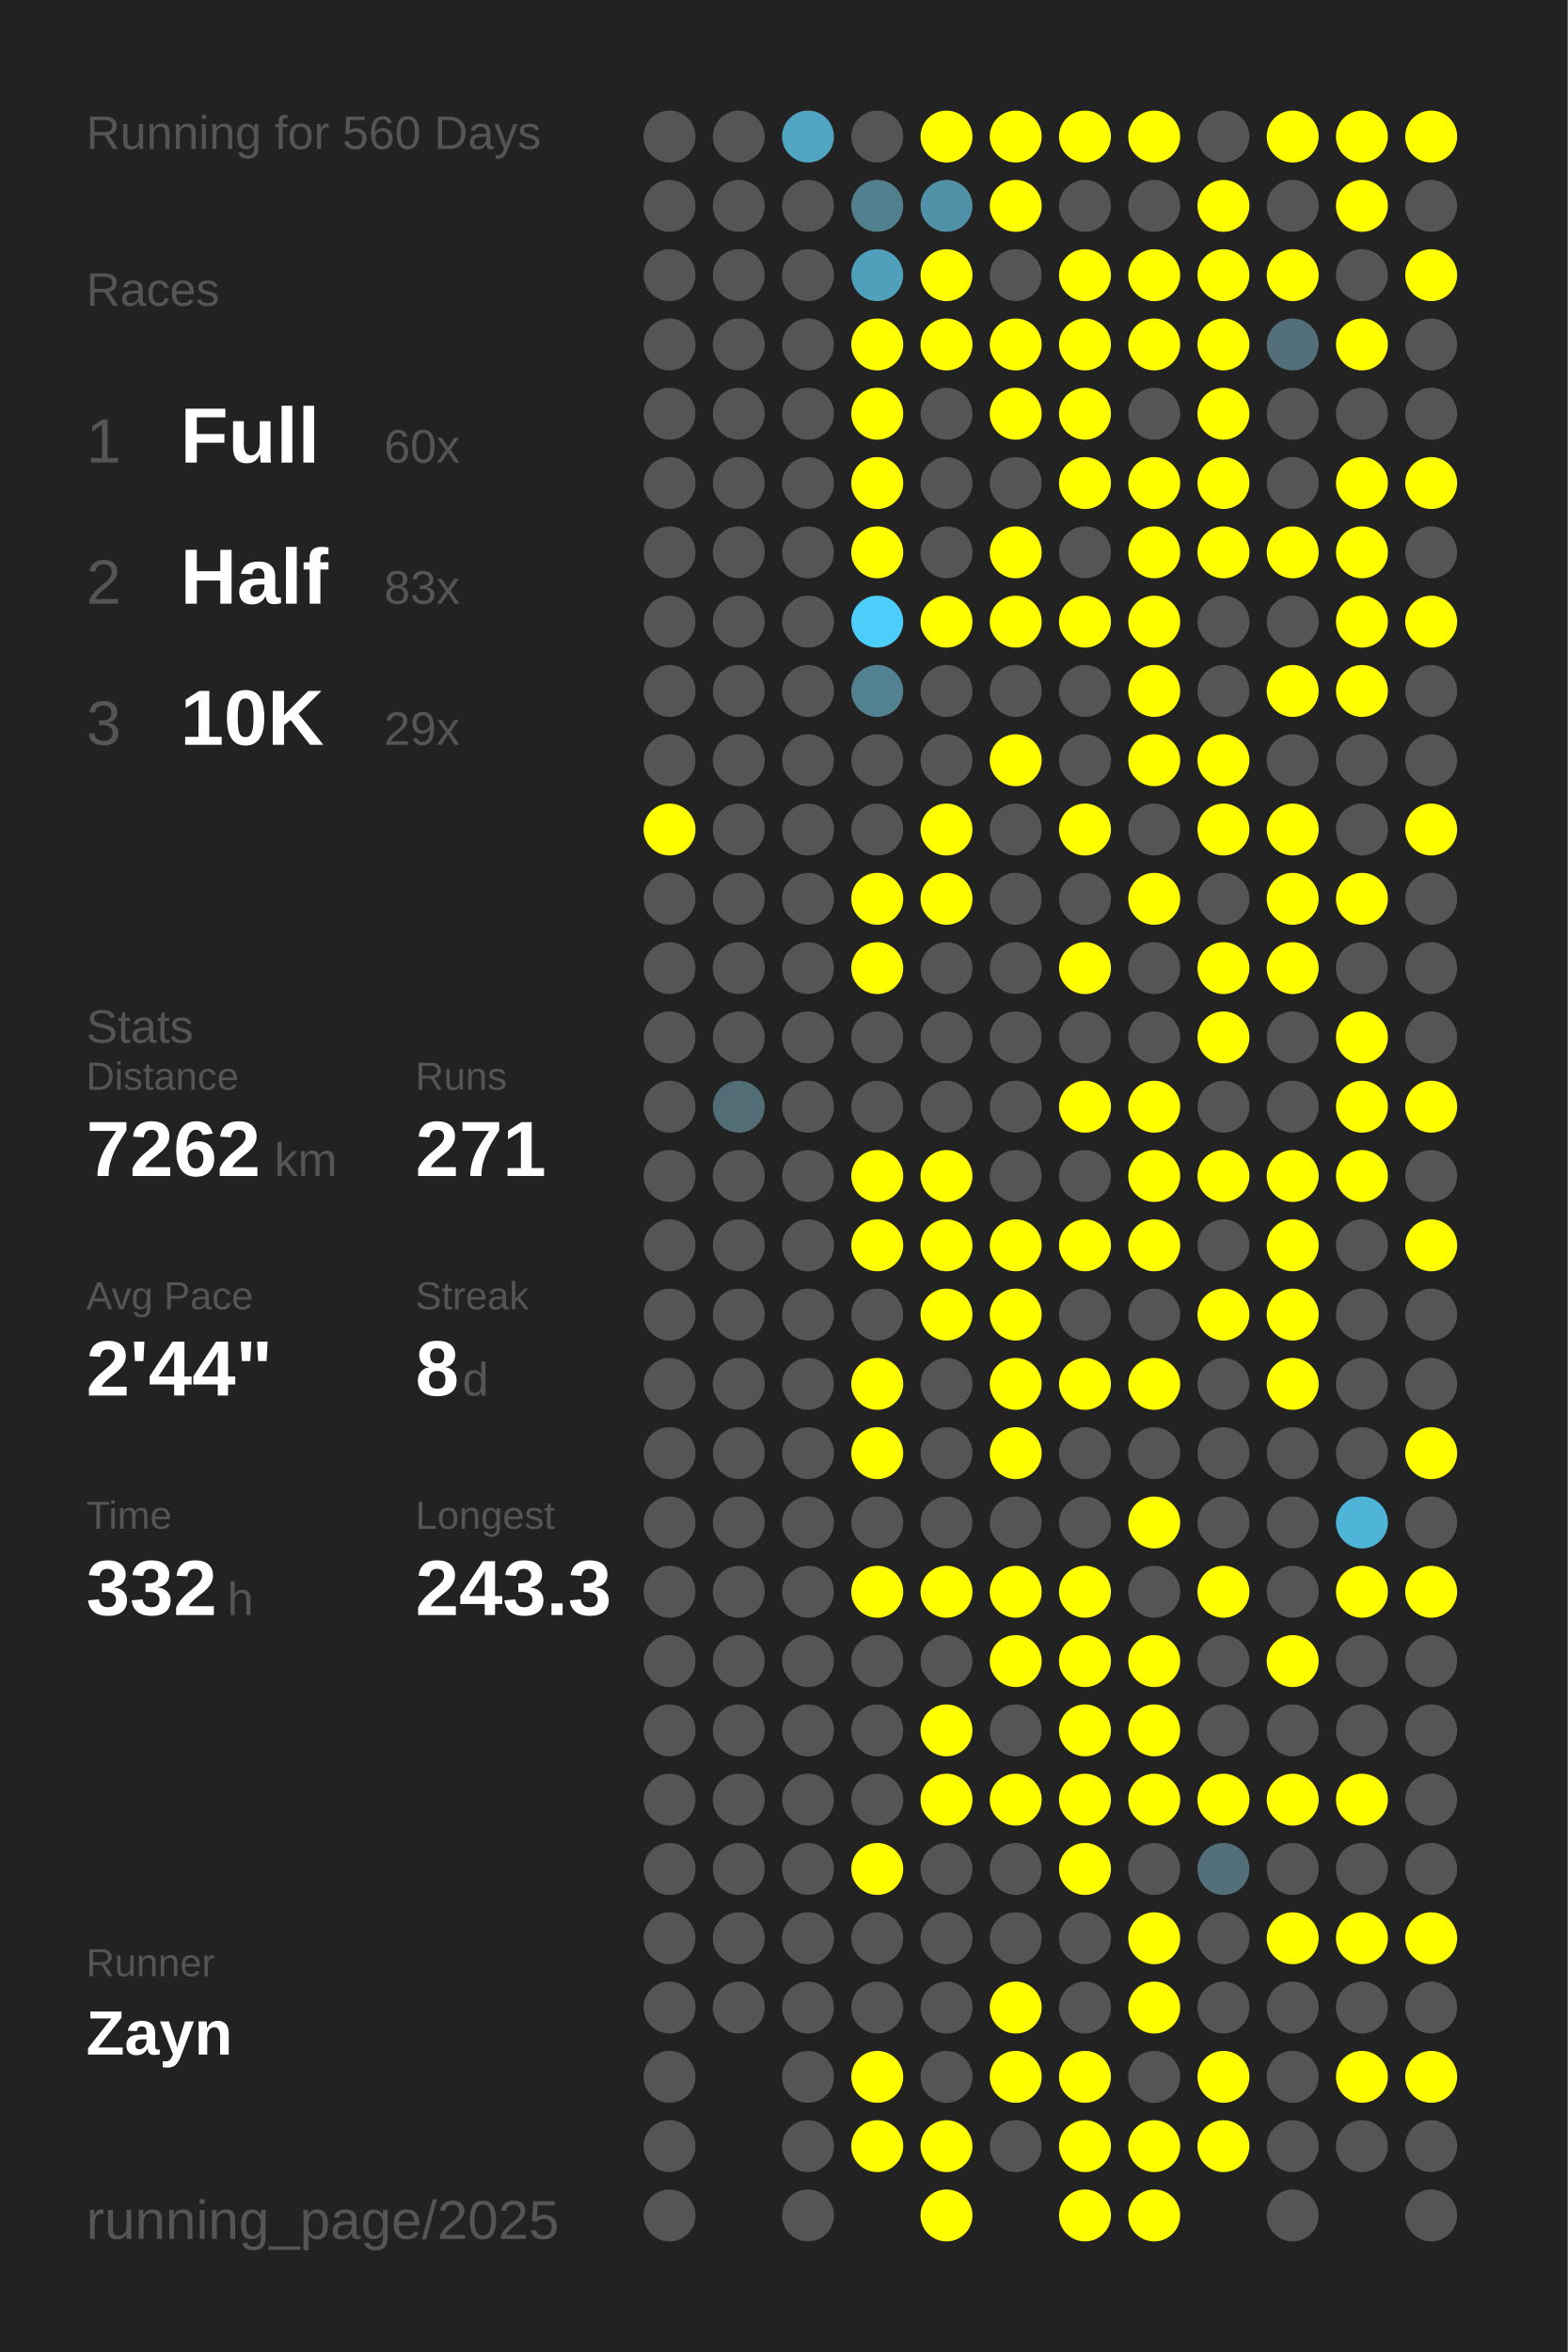
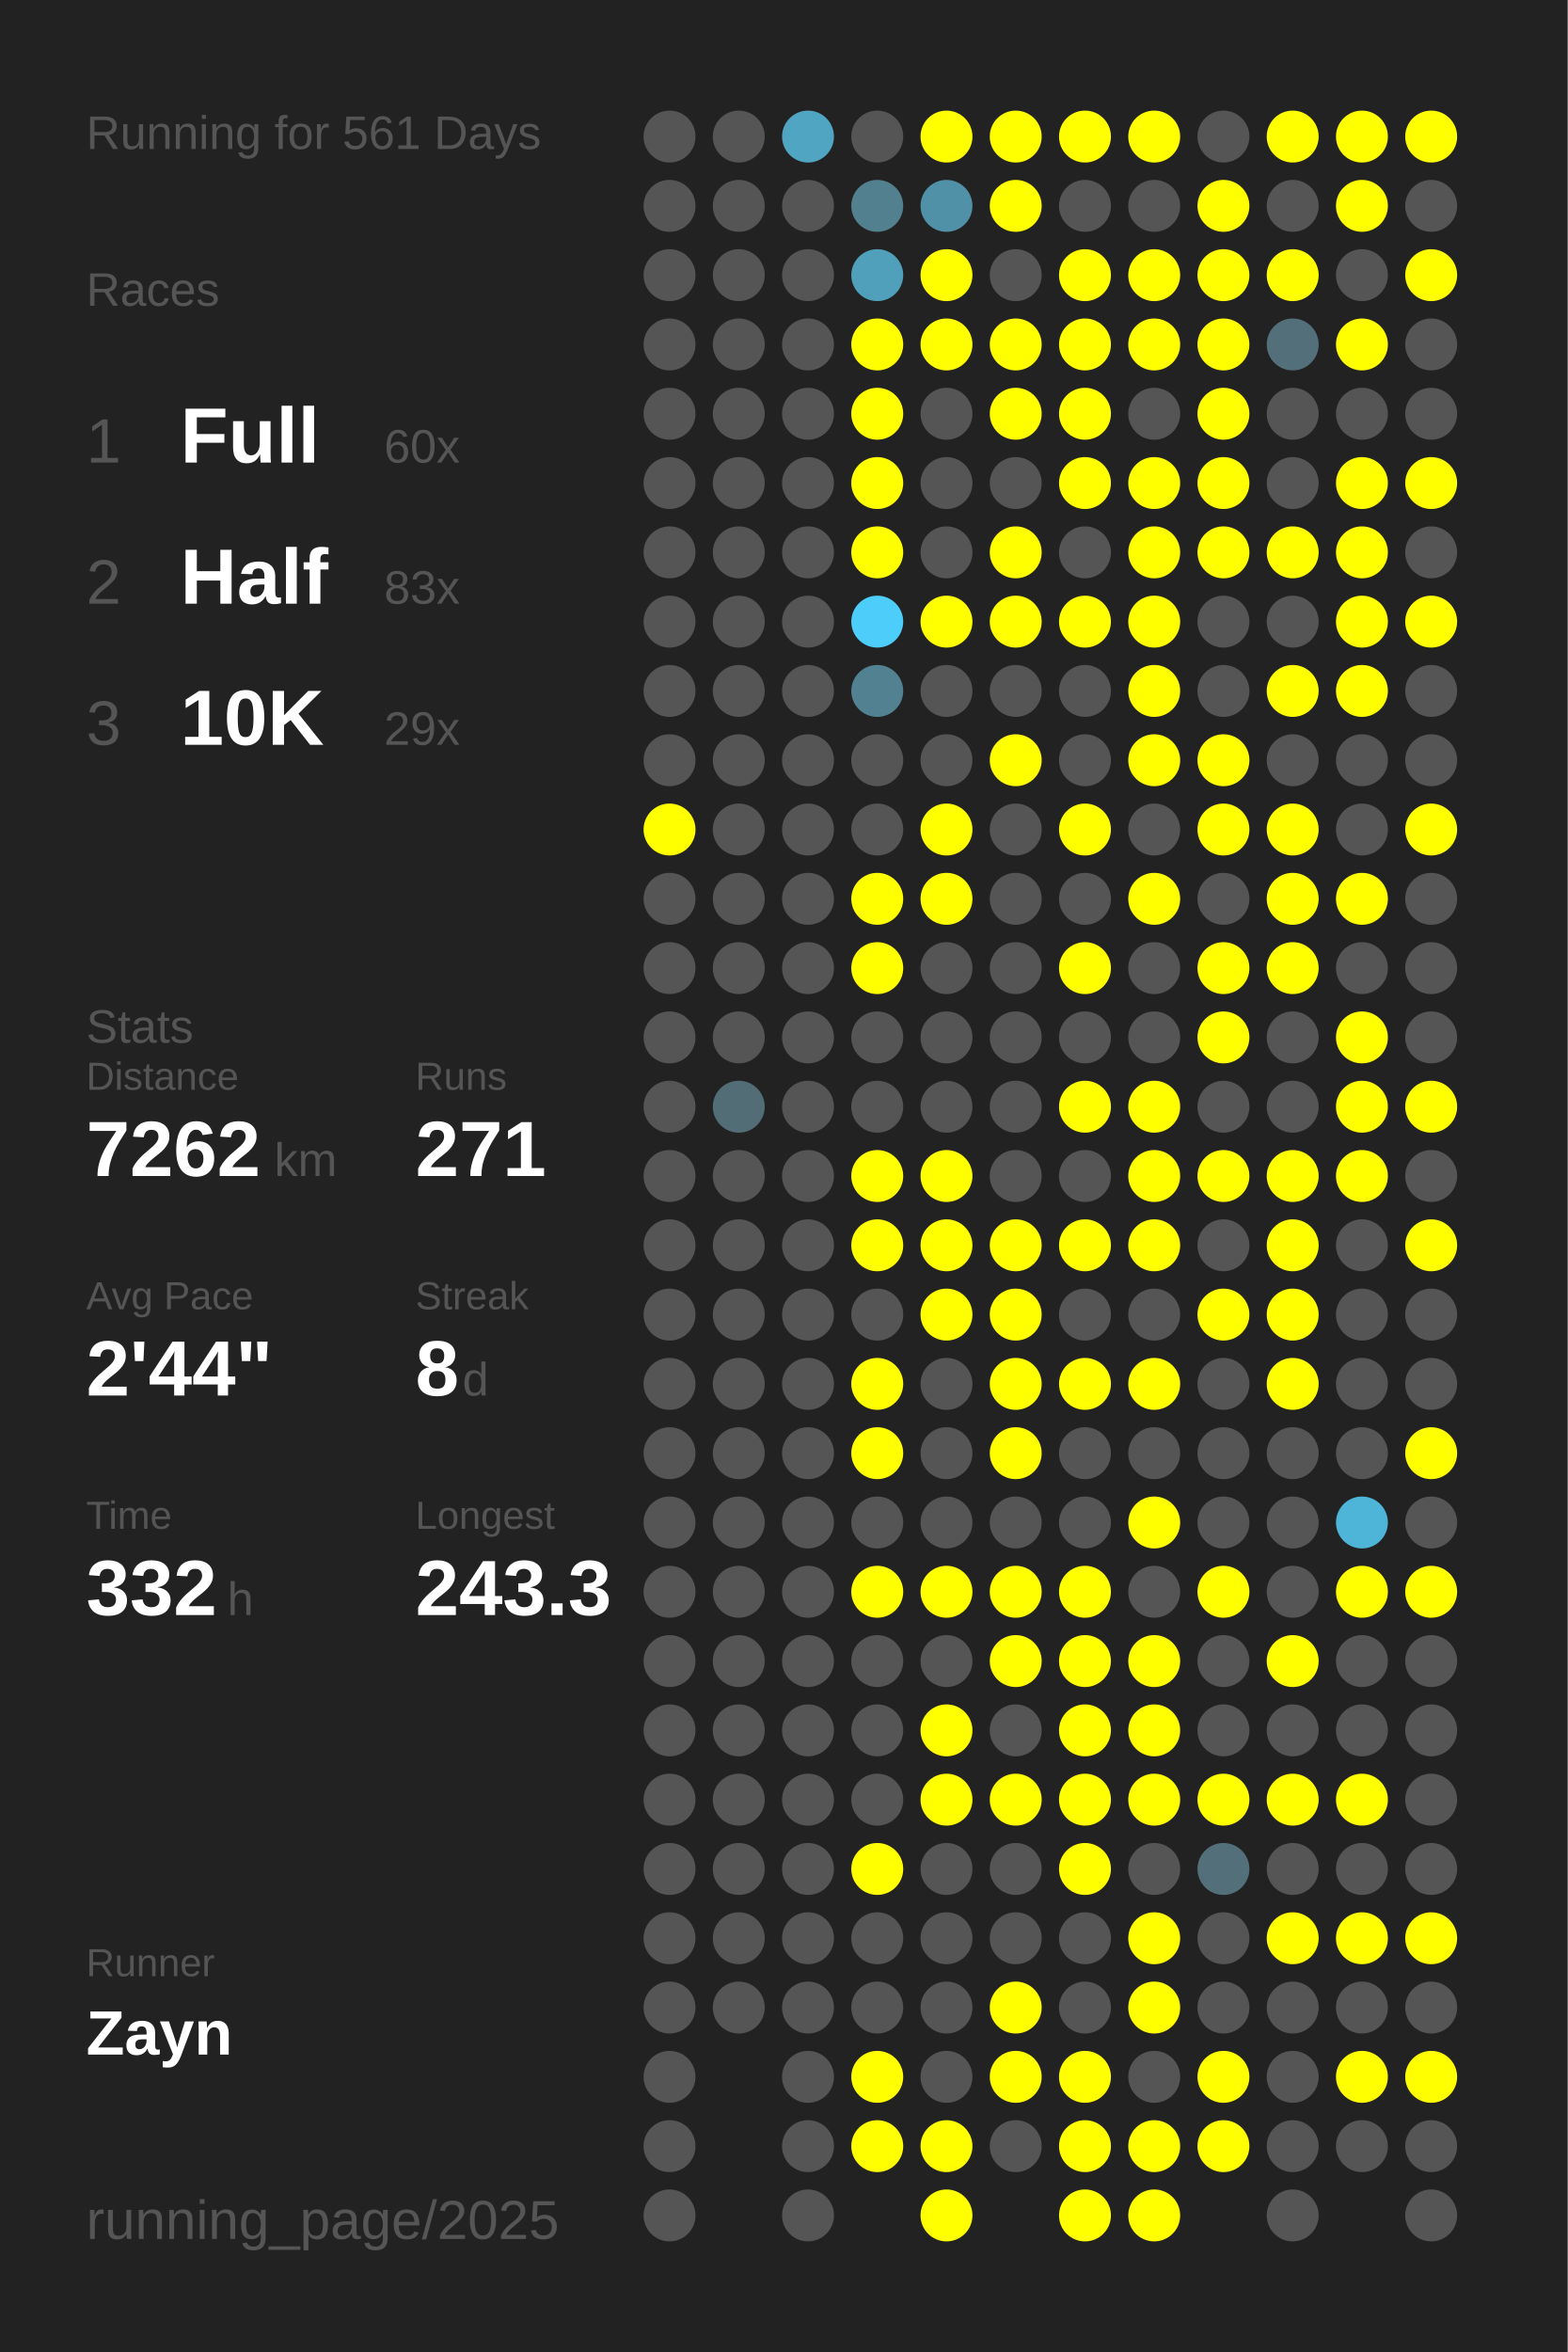
<svg xmlns="http://www.w3.org/2000/svg" baseProfile="full" height="300mm" version="1.1" viewBox="0,0,200,300" width="200mm">
  <defs />
  <rect fill="#222222" height="300" width="200" x="0" y="0" />
-   <text fill="#555555" style="font-size:6px; font-family:Arial;" x="11" y="19">Running for 560 Days</text>
+   <text fill="#555555" style="font-size:6px; font-family:Arial;" x="11" y="19">Running for 561 Days</text>
  <text fill="#555555" style="font-size:6px; font-family:Arial;" x="11" y="39">Races</text>
  <text fill="#555555" style="font-size:8px; font-family:Arial;" x="11" y="59">1</text>
  <text fill="#FFFFFF" style="font-size:10px; font-family:Arial; font-weight:bold;" x="23" y="59">Full</text>
  <text fill="#555555" style="font-size:6px; font-family:Arial;" x="49" y="59">60x</text>
  <text fill="#555555" style="font-size:8px; font-family:Arial;" x="11" y="77">2</text>
  <text fill="#FFFFFF" style="font-size:10px; font-family:Arial; font-weight:bold;" x="23" y="77">Half</text>
  <text fill="#555555" style="font-size:6px; font-family:Arial;" x="49" y="77">83x</text>
  <text fill="#555555" style="font-size:8px; font-family:Arial;" x="11" y="95">3</text>
  <text fill="#FFFFFF" style="font-size:10px; font-family:Arial; font-weight:bold;" x="23" y="95">10K</text>
  <text fill="#555555" style="font-size:6px; font-family:Arial;" x="49" y="95">29x</text>
  <text fill="#555555" style="font-size:6px; font-family:Arial;" x="11" y="133">Stats</text>
  <text fill="#555555" style="font-size:5px; font-family:Arial;" x="11" y="139">Distance</text>
  <text fill="#FFFFFF" style="font-size:10px; font-family:Arial; font-weight:bold;" x="11" y="150">7262</text>
  <text fill="#555555" style="font-size:6px; font-family:Arial;" x="35" y="150">km</text>
  <text fill="#555555" style="font-size:5px; font-family:Arial;" x="53" y="139">Runs</text>
  <text fill="#FFFFFF" style="font-size:10px; font-family:Arial; font-weight:bold;" x="53" y="150">271</text>
  <text fill="#555555" style="font-size:5px; font-family:Arial;" x="11" y="167">Avg Pace</text>
  <text fill="#FFFFFF" style="font-size:10px; font-family:Arial; font-weight:bold;" x="11" y="178">2'44"</text>
  <text fill="#555555" style="font-size:5px; font-family:Arial;" x="53" y="167">Streak</text>
  <text fill="#FFFFFF" style="font-size:10px; font-family:Arial; font-weight:bold;" x="53" y="178">8</text>
  <text fill="#555555" style="font-size:6px; font-family:Arial;" x="59" y="178">d</text>
  <text fill="#555555" style="font-size:5px; font-family:Arial;" x="11" y="195">Time</text>
  <text fill="#FFFFFF" style="font-size:10px; font-family:Arial; font-weight:bold;" x="11" y="206">332</text>
  <text fill="#555555" style="font-size:6px; font-family:Arial;" x="29" y="206">h</text>
  <text fill="#555555" style="font-size:5px; font-family:Arial;" x="53" y="195">Longest</text>
  <text fill="#FFFFFF" style="font-size:10px; font-family:Arial; font-weight:bold;" x="53" y="206">243.3</text>
  <text fill="#555555" style="font-size:5px; font-family:Arial;" x="11" y="252.065">Runner</text>
  <text fill="#FFFFFF" style="font-size:8px; font-family:Arial; font-weight:bold;" x="11" y="262.065">Zayn</text>
  <text fill="#555555" style="font-size:7px; font-family:Arial;" x="11" y="285.581">running_page/2025</text>
  <circle cx="85.417" cy="17.419" fill="#555555" r="3.312" />
  <circle cx="85.417" cy="26.258" fill="#555555" r="3.312" />
  <circle cx="85.417" cy="35.097" fill="#555555" r="3.312" />
  <circle cx="85.417" cy="43.935" fill="#555555" r="3.312" />
  <circle cx="85.417" cy="52.774" fill="#555555" r="3.312" />
  <circle cx="85.417" cy="61.613" fill="#555555" r="3.312" />
  <circle cx="85.417" cy="70.452" fill="#555555" r="3.312" />
  <circle cx="85.417" cy="79.29" fill="#555555" r="3.312" />
  <circle cx="85.417" cy="88.129" fill="#555555" r="3.312" />
  <circle cx="85.417" cy="96.968" fill="#555555" r="3.312" />
  <circle cx="85.417" cy="105.806" fill="#FFFF00" r="3.312" />
  <circle cx="85.417" cy="114.645" fill="#555555" r="3.312" />
  <circle cx="85.417" cy="123.484" fill="#555555" r="3.312" />
  <circle cx="85.417" cy="132.323" fill="#555555" r="3.312" />
  <circle cx="85.417" cy="141.161" fill="#555555" r="3.312" />
  <circle cx="85.417" cy="150" fill="#555555" r="3.312" />
  <circle cx="85.417" cy="158.839" fill="#555555" r="3.312" />
  <circle cx="85.417" cy="167.677" fill="#555555" r="3.312" />
  <circle cx="85.417" cy="176.516" fill="#555555" r="3.312" />
  <circle cx="85.417" cy="185.355" fill="#555555" r="3.312" />
  <circle cx="85.417" cy="194.194" fill="#555555" r="3.312" />
  <circle cx="85.417" cy="203.032" fill="#555555" r="3.312" />
  <circle cx="85.417" cy="211.871" fill="#555555" r="3.312" />
  <circle cx="85.417" cy="220.71" fill="#555555" r="3.312" />
  <circle cx="85.417" cy="229.548" fill="#555555" r="3.312" />
  <circle cx="85.417" cy="238.387" fill="#555555" r="3.312" />
  <circle cx="85.417" cy="247.226" fill="#555555" r="3.312" />
  <circle cx="85.417" cy="256.065" fill="#555555" r="3.312" />
  <circle cx="85.417" cy="264.903" fill="#555555" r="3.312" />
  <circle cx="85.417" cy="273.742" fill="#555555" r="3.312" />
  <circle cx="85.417" cy="282.581" fill="#555555" r="3.312" />
  <circle cx="94.25" cy="17.419" fill="#555555" r="3.312" />
  <circle cx="94.25" cy="26.258" fill="#555555" r="3.312" />
  <circle cx="94.25" cy="35.097" fill="#555555" r="3.312" />
  <circle cx="94.25" cy="43.935" fill="#555555" r="3.312" />
  <circle cx="94.25" cy="52.774" fill="#555555" r="3.312" />
  <circle cx="94.25" cy="61.613" fill="#555555" r="3.312" />
  <circle cx="94.25" cy="70.452" fill="#555555" r="3.312" />
  <circle cx="94.25" cy="79.29" fill="#555555" r="3.312" />
  <circle cx="94.25" cy="88.129" fill="#555555" r="3.312" />
  <circle cx="94.25" cy="96.968" fill="#555555" r="3.312" />
  <circle cx="94.25" cy="105.806" fill="#555555" r="3.312" />
  <circle cx="94.25" cy="114.645" fill="#555555" r="3.312" />
  <circle cx="94.25" cy="123.484" fill="#555555" r="3.312" />
  <circle cx="94.25" cy="132.323" fill="#555555" r="3.312" />
  <circle cx="94.25" cy="141.161" fill="#536d76" r="3.312" />
  <circle cx="94.25" cy="150" fill="#555555" r="3.312" />
  <circle cx="94.25" cy="158.839" fill="#555555" r="3.312" />
  <circle cx="94.25" cy="167.677" fill="#555555" r="3.312" />
  <circle cx="94.25" cy="176.516" fill="#555555" r="3.312" />
  <circle cx="94.25" cy="185.355" fill="#555555" r="3.312" />
  <circle cx="94.25" cy="194.194" fill="#555555" r="3.312" />
  <circle cx="94.25" cy="203.032" fill="#555555" r="3.312" />
  <circle cx="94.25" cy="211.871" fill="#555555" r="3.312" />
  <circle cx="94.25" cy="220.71" fill="#555555" r="3.312" />
  <circle cx="94.25" cy="229.548" fill="#555555" r="3.312" />
  <circle cx="94.25" cy="238.387" fill="#555555" r="3.312" />
  <circle cx="94.25" cy="247.226" fill="#555555" r="3.312" />
  <circle cx="94.25" cy="256.065" fill="#555555" r="3.312" />
  <circle cx="103.083" cy="17.419" fill="#4fa5c2" r="3.312" />
  <circle cx="103.083" cy="26.258" fill="#555555" r="3.312" />
  <circle cx="103.083" cy="35.097" fill="#555555" r="3.312" />
  <circle cx="103.083" cy="43.935" fill="#555555" r="3.312" />
  <circle cx="103.083" cy="52.774" fill="#555555" r="3.312" />
  <circle cx="103.083" cy="61.613" fill="#555555" r="3.312" />
  <circle cx="103.083" cy="70.452" fill="#555555" r="3.312" />
  <circle cx="103.083" cy="79.29" fill="#555555" r="3.312" />
  <circle cx="103.083" cy="88.129" fill="#555555" r="3.312" />
  <circle cx="103.083" cy="96.968" fill="#555555" r="3.312" />
  <circle cx="103.083" cy="105.806" fill="#555555" r="3.312" />
  <circle cx="103.083" cy="114.645" fill="#555555" r="3.312" />
  <circle cx="103.083" cy="123.484" fill="#555555" r="3.312" />
  <circle cx="103.083" cy="132.323" fill="#555555" r="3.312" />
  <circle cx="103.083" cy="141.161" fill="#555555" r="3.312" />
  <circle cx="103.083" cy="150" fill="#555555" r="3.312" />
  <circle cx="103.083" cy="158.839" fill="#555555" r="3.312" />
  <circle cx="103.083" cy="167.677" fill="#555555" r="3.312" />
  <circle cx="103.083" cy="176.516" fill="#555555" r="3.312" />
  <circle cx="103.083" cy="185.355" fill="#555555" r="3.312" />
  <circle cx="103.083" cy="194.194" fill="#555555" r="3.312" />
  <circle cx="103.083" cy="203.032" fill="#555555" r="3.312" />
  <circle cx="103.083" cy="211.871" fill="#555555" r="3.312" />
  <circle cx="103.083" cy="220.71" fill="#555555" r="3.312" />
  <circle cx="103.083" cy="229.548" fill="#555555" r="3.312" />
  <circle cx="103.083" cy="238.387" fill="#555555" r="3.312" />
  <circle cx="103.083" cy="247.226" fill="#555555" r="3.312" />
  <circle cx="103.083" cy="256.065" fill="#555555" r="3.312" />
  <circle cx="103.083" cy="264.903" fill="#555555" r="3.312" />
  <circle cx="103.083" cy="273.742" fill="#555555" r="3.312" />
  <circle cx="103.083" cy="282.581" fill="#555555" r="3.312" />
  <circle cx="111.917" cy="17.419" fill="#555555" r="3.312" />
  <circle cx="111.917" cy="26.258" fill="#52808f" r="3.312" />
  <circle cx="111.917" cy="35.097" fill="#50a0bb" r="3.312" />
  <circle cx="111.917" cy="43.935" fill="#FFFF00" r="3.312" />
  <circle cx="111.917" cy="52.774" fill="#FFFF00" r="3.312" />
  <circle cx="111.917" cy="61.613" fill="#FFFF00" r="3.312" />
  <circle cx="111.917" cy="70.452" fill="#FFFF00" r="3.312" />
  <circle cx="111.917" cy="79.29" fill="#4dcefa" r="3.312" />
  <circle cx="111.917" cy="88.129" fill="#528292" r="3.312" />
  <circle cx="111.917" cy="96.968" fill="#555555" r="3.312" />
  <circle cx="111.917" cy="105.806" fill="#555555" r="3.312" />
  <circle cx="111.917" cy="114.645" fill="#FFFF00" r="3.312" />
  <circle cx="111.917" cy="123.484" fill="#FFFF00" r="3.312" />
  <circle cx="111.917" cy="132.323" fill="#555555" r="3.312" />
  <circle cx="111.917" cy="141.161" fill="#555555" r="3.312" />
  <circle cx="111.917" cy="150" fill="#FFFF00" r="3.312" />
  <circle cx="111.917" cy="158.839" fill="#FFFF00" r="3.312" />
  <circle cx="111.917" cy="167.677" fill="#555555" r="3.312" />
  <circle cx="111.917" cy="176.516" fill="#FFFF00" r="3.312" />
  <circle cx="111.917" cy="185.355" fill="#FFFF00" r="3.312" />
  <circle cx="111.917" cy="194.194" fill="#555555" r="3.312" />
  <circle cx="111.917" cy="203.032" fill="#FFFF00" r="3.312" />
  <circle cx="111.917" cy="211.871" fill="#555555" r="3.312" />
  <circle cx="111.917" cy="220.71" fill="#555555" r="3.312" />
  <circle cx="111.917" cy="229.548" fill="#555555" r="3.312" />
  <circle cx="111.917" cy="238.387" fill="#FFFF00" r="3.312" />
  <circle cx="111.917" cy="247.226" fill="#555555" r="3.312" />
  <circle cx="111.917" cy="256.065" fill="#555555" r="3.312" />
  <circle cx="111.917" cy="264.903" fill="#FFFF00" r="3.312" />
  <circle cx="111.917" cy="273.742" fill="#FFFF00" r="3.312" />
  <circle cx="120.75" cy="17.419" fill="#FFFF00" r="3.312" />
  <circle cx="120.75" cy="26.258" fill="#5191a7" r="3.312" />
  <circle cx="120.75" cy="35.097" fill="#FFFF00" r="3.312" />
  <circle cx="120.75" cy="43.935" fill="#FFFF00" r="3.312" />
  <circle cx="120.75" cy="52.774" fill="#555555" r="3.312" />
  <circle cx="120.75" cy="61.613" fill="#555555" r="3.312" />
  <circle cx="120.75" cy="70.452" fill="#555555" r="3.312" />
  <circle cx="120.75" cy="79.29" fill="#FFFF00" r="3.312" />
  <circle cx="120.75" cy="88.129" fill="#555555" r="3.312" />
  <circle cx="120.75" cy="96.968" fill="#555555" r="3.312" />
  <circle cx="120.75" cy="105.806" fill="#FFFF00" r="3.312" />
  <circle cx="120.75" cy="114.645" fill="#FFFF00" r="3.312" />
  <circle cx="120.75" cy="123.484" fill="#555555" r="3.312" />
  <circle cx="120.75" cy="132.323" fill="#555555" r="3.312" />
  <circle cx="120.75" cy="141.161" fill="#555555" r="3.312" />
  <circle cx="120.75" cy="150" fill="#FFFF00" r="3.312" />
  <circle cx="120.75" cy="158.839" fill="#FFFF00" r="3.312" />
  <circle cx="120.75" cy="167.677" fill="#FFFF00" r="3.312" />
  <circle cx="120.75" cy="176.516" fill="#555555" r="3.312" />
  <circle cx="120.75" cy="185.355" fill="#555555" r="3.312" />
  <circle cx="120.75" cy="194.194" fill="#555555" r="3.312" />
  <circle cx="120.75" cy="203.032" fill="#FFFF00" r="3.312" />
  <circle cx="120.75" cy="211.871" fill="#555555" r="3.312" />
  <circle cx="120.75" cy="220.71" fill="#FFFF00" r="3.312" />
  <circle cx="120.75" cy="229.548" fill="#FFFF00" r="3.312" />
  <circle cx="120.75" cy="238.387" fill="#555555" r="3.312" />
  <circle cx="120.75" cy="247.226" fill="#555555" r="3.312" />
  <circle cx="120.75" cy="256.065" fill="#555555" r="3.312" />
  <circle cx="120.75" cy="264.903" fill="#555555" r="3.312" />
  <circle cx="120.75" cy="273.742" fill="#FFFF00" r="3.312" />
  <circle cx="120.75" cy="282.581" fill="#FFFF00" r="3.312" />
  <circle cx="129.583" cy="17.419" fill="#FFFF00" r="3.312" />
  <circle cx="129.583" cy="26.258" fill="#FFFF00" r="3.312" />
  <circle cx="129.583" cy="35.097" fill="#555555" r="3.312" />
  <circle cx="129.583" cy="43.935" fill="#FFFF00" r="3.312" />
  <circle cx="129.583" cy="52.774" fill="#FFFF00" r="3.312" />
  <circle cx="129.583" cy="61.613" fill="#555555" r="3.312" />
  <circle cx="129.583" cy="70.452" fill="#FFFF00" r="3.312" />
  <circle cx="129.583" cy="79.29" fill="#FFFF00" r="3.312" />
  <circle cx="129.583" cy="88.129" fill="#555555" r="3.312" />
  <circle cx="129.583" cy="96.968" fill="#FFFF00" r="3.312" />
  <circle cx="129.583" cy="105.806" fill="#555555" r="3.312" />
  <circle cx="129.583" cy="114.645" fill="#555555" r="3.312" />
  <circle cx="129.583" cy="123.484" fill="#555555" r="3.312" />
  <circle cx="129.583" cy="132.323" fill="#555555" r="3.312" />
  <circle cx="129.583" cy="141.161" fill="#555555" r="3.312" />
  <circle cx="129.583" cy="150" fill="#555555" r="3.312" />
  <circle cx="129.583" cy="158.839" fill="#FFFF00" r="3.312" />
  <circle cx="129.583" cy="167.677" fill="#FFFF00" r="3.312" />
  <circle cx="129.583" cy="176.516" fill="#FFFF00" r="3.312" />
  <circle cx="129.583" cy="185.355" fill="#FFFF00" r="3.312" />
  <circle cx="129.583" cy="194.194" fill="#555555" r="3.312" />
  <circle cx="129.583" cy="203.032" fill="#FFFF00" r="3.312" />
  <circle cx="129.583" cy="211.871" fill="#FFFF00" r="3.312" />
  <circle cx="129.583" cy="220.71" fill="#555555" r="3.312" />
  <circle cx="129.583" cy="229.548" fill="#FFFF00" r="3.312" />
  <circle cx="129.583" cy="238.387" fill="#555555" r="3.312" />
  <circle cx="129.583" cy="247.226" fill="#555555" r="3.312" />
  <circle cx="129.583" cy="256.065" fill="#FFFF00" r="3.312" />
  <circle cx="129.583" cy="264.903" fill="#FFFF00" r="3.312" />
  <circle cx="129.583" cy="273.742" fill="#555555" r="3.312" />
  <circle cx="138.417" cy="17.419" fill="#FFFF00" r="3.312" />
  <circle cx="138.417" cy="26.258" fill="#555555" r="3.312" />
  <circle cx="138.417" cy="35.097" fill="#FFFF00" r="3.312" />
  <circle cx="138.417" cy="43.935" fill="#FFFF00" r="3.312" />
  <circle cx="138.417" cy="52.774" fill="#FFFF00" r="3.312" />
  <circle cx="138.417" cy="61.613" fill="#FFFF00" r="3.312" />
  <circle cx="138.417" cy="70.452" fill="#555555" r="3.312" />
  <circle cx="138.417" cy="79.29" fill="#FFFF00" r="3.312" />
  <circle cx="138.417" cy="88.129" fill="#555555" r="3.312" />
  <circle cx="138.417" cy="96.968" fill="#555555" r="3.312" />
  <circle cx="138.417" cy="105.806" fill="#FFFF00" r="3.312" />
  <circle cx="138.417" cy="114.645" fill="#555555" r="3.312" />
  <circle cx="138.417" cy="123.484" fill="#FFFF00" r="3.312" />
  <circle cx="138.417" cy="132.323" fill="#555555" r="3.312" />
  <circle cx="138.417" cy="141.161" fill="#FFFF00" r="3.312" />
  <circle cx="138.417" cy="150" fill="#555555" r="3.312" />
  <circle cx="138.417" cy="158.839" fill="#FFFF00" r="3.312" />
  <circle cx="138.417" cy="167.677" fill="#555555" r="3.312" />
  <circle cx="138.417" cy="176.516" fill="#FFFF00" r="3.312" />
  <circle cx="138.417" cy="185.355" fill="#555555" r="3.312" />
  <circle cx="138.417" cy="194.194" fill="#555555" r="3.312" />
  <circle cx="138.417" cy="203.032" fill="#FFFF00" r="3.312" />
  <circle cx="138.417" cy="211.871" fill="#FFFF00" r="3.312" />
  <circle cx="138.417" cy="220.71" fill="#FFFF00" r="3.312" />
  <circle cx="138.417" cy="229.548" fill="#FFFF00" r="3.312" />
  <circle cx="138.417" cy="238.387" fill="#FFFF00" r="3.312" />
  <circle cx="138.417" cy="247.226" fill="#555555" r="3.312" />
  <circle cx="138.417" cy="256.065" fill="#555555" r="3.312" />
  <circle cx="138.417" cy="264.903" fill="#FFFF00" r="3.312" />
  <circle cx="138.417" cy="273.742" fill="#FFFF00" r="3.312" />
  <circle cx="138.417" cy="282.581" fill="#FFFF00" r="3.312" />
  <circle cx="147.25" cy="17.419" fill="#FFFF00" r="3.312" />
  <circle cx="147.25" cy="26.258" fill="#555555" r="3.312" />
  <circle cx="147.25" cy="35.097" fill="#FFFF00" r="3.312" />
  <circle cx="147.25" cy="43.935" fill="#FFFF00" r="3.312" />
  <circle cx="147.25" cy="52.774" fill="#555555" r="3.312" />
  <circle cx="147.25" cy="61.613" fill="#FFFF00" r="3.312" />
  <circle cx="147.25" cy="70.452" fill="#FFFF00" r="3.312" />
  <circle cx="147.25" cy="79.29" fill="#FFFF00" r="3.312" />
  <circle cx="147.25" cy="88.129" fill="#FFFF00" r="3.312" />
  <circle cx="147.25" cy="96.968" fill="#FFFF00" r="3.312" />
  <circle cx="147.25" cy="105.806" fill="#555555" r="3.312" />
  <circle cx="147.25" cy="114.645" fill="#FFFF00" r="3.312" />
  <circle cx="147.25" cy="123.484" fill="#555555" r="3.312" />
  <circle cx="147.25" cy="132.323" fill="#555555" r="3.312" />
  <circle cx="147.25" cy="141.161" fill="#FFFF00" r="3.312" />
  <circle cx="147.25" cy="150" fill="#FFFF00" r="3.312" />
  <circle cx="147.25" cy="158.839" fill="#FFFF00" r="3.312" />
  <circle cx="147.25" cy="167.677" fill="#555555" r="3.312" />
  <circle cx="147.25" cy="176.516" fill="#FFFF00" r="3.312" />
  <circle cx="147.25" cy="185.355" fill="#555555" r="3.312" />
  <circle cx="147.25" cy="194.194" fill="#FFFF00" r="3.312" />
  <circle cx="147.25" cy="203.032" fill="#555555" r="3.312" />
  <circle cx="147.25" cy="211.871" fill="#FFFF00" r="3.312" />
  <circle cx="147.25" cy="220.71" fill="#FFFF00" r="3.312" />
  <circle cx="147.25" cy="229.548" fill="#FFFF00" r="3.312" />
  <circle cx="147.25" cy="238.387" fill="#555555" r="3.312" />
  <circle cx="147.25" cy="247.226" fill="#FFFF00" r="3.312" />
  <circle cx="147.25" cy="256.065" fill="#FFFF00" r="3.312" />
  <circle cx="147.25" cy="264.903" fill="#555555" r="3.312" />
  <circle cx="147.25" cy="273.742" fill="#FFFF00" r="3.312" />
  <circle cx="147.25" cy="282.581" fill="#FFFF00" r="3.312" />
  <circle cx="156.083" cy="17.419" fill="#555555" r="3.312" />
  <circle cx="156.083" cy="26.258" fill="#FFFF00" r="3.312" />
  <circle cx="156.083" cy="35.097" fill="#FFFF00" r="3.312" />
  <circle cx="156.083" cy="43.935" fill="#FFFF00" r="3.312" />
  <circle cx="156.083" cy="52.774" fill="#FFFF00" r="3.312" />
  <circle cx="156.083" cy="61.613" fill="#FFFF00" r="3.312" />
  <circle cx="156.083" cy="70.452" fill="#FFFF00" r="3.312" />
  <circle cx="156.083" cy="79.29" fill="#555555" r="3.312" />
  <circle cx="156.083" cy="88.129" fill="#555555" r="3.312" />
  <circle cx="156.083" cy="96.968" fill="#FFFF00" r="3.312" />
  <circle cx="156.083" cy="105.806" fill="#FFFF00" r="3.312" />
  <circle cx="156.083" cy="114.645" fill="#555555" r="3.312" />
  <circle cx="156.083" cy="123.484" fill="#FFFF00" r="3.312" />
  <circle cx="156.083" cy="132.323" fill="#FFFF00" r="3.312" />
  <circle cx="156.083" cy="141.161" fill="#555555" r="3.312" />
  <circle cx="156.083" cy="150" fill="#FFFF00" r="3.312" />
  <circle cx="156.083" cy="158.839" fill="#555555" r="3.312" />
  <circle cx="156.083" cy="167.677" fill="#FFFF00" r="3.312" />
  <circle cx="156.083" cy="176.516" fill="#555555" r="3.312" />
  <circle cx="156.083" cy="185.355" fill="#555555" r="3.312" />
  <circle cx="156.083" cy="194.194" fill="#555555" r="3.312" />
  <circle cx="156.083" cy="203.032" fill="#FFFF00" r="3.312" />
  <circle cx="156.083" cy="211.871" fill="#555555" r="3.312" />
  <circle cx="156.083" cy="220.71" fill="#555555" r="3.312" />
  <circle cx="156.083" cy="229.548" fill="#FFFF00" r="3.312" />
  <circle cx="156.083" cy="238.387" fill="#53707a" r="3.312" />
  <circle cx="156.083" cy="247.226" fill="#555555" r="3.312" />
  <circle cx="156.083" cy="256.065" fill="#555555" r="3.312" />
  <circle cx="156.083" cy="264.903" fill="#FFFF00" r="3.312" />
  <circle cx="156.083" cy="273.742" fill="#FFFF00" r="3.312" />
  <circle cx="164.917" cy="17.419" fill="#FFFF00" r="3.312" />
  <circle cx="164.917" cy="26.258" fill="#555555" r="3.312" />
  <circle cx="164.917" cy="35.097" fill="#FFFF00" r="3.312" />
  <circle cx="164.917" cy="43.935" fill="#53707a" r="3.312" />
  <circle cx="164.917" cy="52.774" fill="#555555" r="3.312" />
  <circle cx="164.917" cy="61.613" fill="#555555" r="3.312" />
  <circle cx="164.917" cy="70.452" fill="#FFFF00" r="3.312" />
  <circle cx="164.917" cy="79.29" fill="#555555" r="3.312" />
  <circle cx="164.917" cy="88.129" fill="#FFFF00" r="3.312" />
  <circle cx="164.917" cy="96.968" fill="#555555" r="3.312" />
  <circle cx="164.917" cy="105.806" fill="#FFFF00" r="3.312" />
  <circle cx="164.917" cy="114.645" fill="#FFFF00" r="3.312" />
  <circle cx="164.917" cy="123.484" fill="#FFFF00" r="3.312" />
  <circle cx="164.917" cy="132.323" fill="#555555" r="3.312" />
  <circle cx="164.917" cy="141.161" fill="#555555" r="3.312" />
  <circle cx="164.917" cy="150" fill="#FFFF00" r="3.312" />
  <circle cx="164.917" cy="158.839" fill="#FFFF00" r="3.312" />
  <circle cx="164.917" cy="167.677" fill="#FFFF00" r="3.312" />
  <circle cx="164.917" cy="176.516" fill="#FFFF00" r="3.312" />
  <circle cx="164.917" cy="185.355" fill="#555555" r="3.312" />
  <circle cx="164.917" cy="194.194" fill="#555555" r="3.312" />
  <circle cx="164.917" cy="203.032" fill="#555555" r="3.312" />
  <circle cx="164.917" cy="211.871" fill="#FFFF00" r="3.312" />
  <circle cx="164.917" cy="220.71" fill="#555555" r="3.312" />
  <circle cx="164.917" cy="229.548" fill="#FFFF00" r="3.312" />
  <circle cx="164.917" cy="238.387" fill="#555555" r="3.312" />
  <circle cx="164.917" cy="247.226" fill="#FFFF00" r="3.312" />
  <circle cx="164.917" cy="256.065" fill="#555555" r="3.312" />
  <circle cx="164.917" cy="264.903" fill="#555555" r="3.312" />
  <circle cx="164.917" cy="273.742" fill="#555555" r="3.312" />
  <circle cx="164.917" cy="282.581" fill="#555555" r="3.312" />
  <circle cx="173.75" cy="17.419" fill="#FFFF00" r="3.312" />
  <circle cx="173.75" cy="26.258" fill="#FFFF00" r="3.312" />
  <circle cx="173.75" cy="35.097" fill="#555555" r="3.312" />
  <circle cx="173.75" cy="43.935" fill="#FFFF00" r="3.312" />
  <circle cx="173.75" cy="52.774" fill="#555555" r="3.312" />
  <circle cx="173.75" cy="61.613" fill="#FFFF00" r="3.312" />
  <circle cx="173.75" cy="70.452" fill="#FFFF00" r="3.312" />
  <circle cx="173.75" cy="79.29" fill="#FFFF00" r="3.312" />
  <circle cx="173.75" cy="88.129" fill="#FFFF00" r="3.312" />
  <circle cx="173.75" cy="96.968" fill="#555555" r="3.312" />
  <circle cx="173.75" cy="105.806" fill="#555555" r="3.312" />
  <circle cx="173.75" cy="114.645" fill="#FFFF00" r="3.312" />
  <circle cx="173.75" cy="123.484" fill="#555555" r="3.312" />
  <circle cx="173.75" cy="132.323" fill="#FFFF00" r="3.312" />
  <circle cx="173.75" cy="141.161" fill="#FFFF00" r="3.312" />
  <circle cx="173.75" cy="150" fill="#FFFF00" r="3.312" />
  <circle cx="173.75" cy="158.839" fill="#555555" r="3.312" />
  <circle cx="173.75" cy="167.677" fill="#555555" r="3.312" />
  <circle cx="173.75" cy="176.516" fill="#555555" r="3.312" />
  <circle cx="173.75" cy="185.355" fill="#555555" r="3.312" />
  <circle cx="173.75" cy="194.194" fill="#4eb5d8" r="3.312" />
  <circle cx="173.75" cy="203.032" fill="#FFFF00" r="3.312" />
  <circle cx="173.75" cy="211.871" fill="#555555" r="3.312" />
  <circle cx="173.75" cy="220.71" fill="#555555" r="3.312" />
  <circle cx="173.75" cy="229.548" fill="#FFFF00" r="3.312" />
  <circle cx="173.75" cy="238.387" fill="#555555" r="3.312" />
  <circle cx="173.75" cy="247.226" fill="#FFFF00" r="3.312" />
  <circle cx="173.75" cy="256.065" fill="#555555" r="3.312" />
  <circle cx="173.75" cy="264.903" fill="#FFFF00" r="3.312" />
  <circle cx="173.75" cy="273.742" fill="#555555" r="3.312" />
  <circle cx="182.583" cy="17.419" fill="#FFFF00" r="3.312" />
  <circle cx="182.583" cy="26.258" fill="#555555" r="3.312" />
  <circle cx="182.583" cy="35.097" fill="#FFFF00" r="3.312" />
  <circle cx="182.583" cy="43.935" fill="#555555" r="3.312" />
  <circle cx="182.583" cy="52.774" fill="#555555" r="3.312" />
  <circle cx="182.583" cy="61.613" fill="#FFFF00" r="3.312" />
  <circle cx="182.583" cy="70.452" fill="#555555" r="3.312" />
  <circle cx="182.583" cy="79.29" fill="#FFFF00" r="3.312" />
  <circle cx="182.583" cy="88.129" fill="#555555" r="3.312" />
  <circle cx="182.583" cy="96.968" fill="#555555" r="3.312" />
  <circle cx="182.583" cy="105.806" fill="#FFFF00" r="3.312" />
  <circle cx="182.583" cy="114.645" fill="#555555" r="3.312" />
  <circle cx="182.583" cy="123.484" fill="#555555" r="3.312" />
  <circle cx="182.583" cy="132.323" fill="#555555" r="3.312" />
  <circle cx="182.583" cy="141.161" fill="#FFFF00" r="3.312" />
  <circle cx="182.583" cy="150" fill="#555555" r="3.312" />
  <circle cx="182.583" cy="158.839" fill="#FFFF00" r="3.312" />
  <circle cx="182.583" cy="167.677" fill="#555555" r="3.312" />
  <circle cx="182.583" cy="176.516" fill="#555555" r="3.312" />
  <circle cx="182.583" cy="185.355" fill="#FFFF00" r="3.312" />
  <circle cx="182.583" cy="194.194" fill="#555555" r="3.312" />
  <circle cx="182.583" cy="203.032" fill="#FFFF00" r="3.312" />
  <circle cx="182.583" cy="211.871" fill="#555555" r="3.312" />
  <circle cx="182.583" cy="220.71" fill="#555555" r="3.312" />
  <circle cx="182.583" cy="229.548" fill="#555555" r="3.312" />
  <circle cx="182.583" cy="238.387" fill="#555555" r="3.312" />
  <circle cx="182.583" cy="247.226" fill="#FFFF00" r="3.312" />
  <circle cx="182.583" cy="256.065" fill="#555555" r="3.312" />
  <circle cx="182.583" cy="264.903" fill="#FFFF00" r="3.312" />
  <circle cx="182.583" cy="273.742" fill="#555555" r="3.312" />
  <circle cx="182.583" cy="282.581" fill="#555555" r="3.312" />
</svg>
